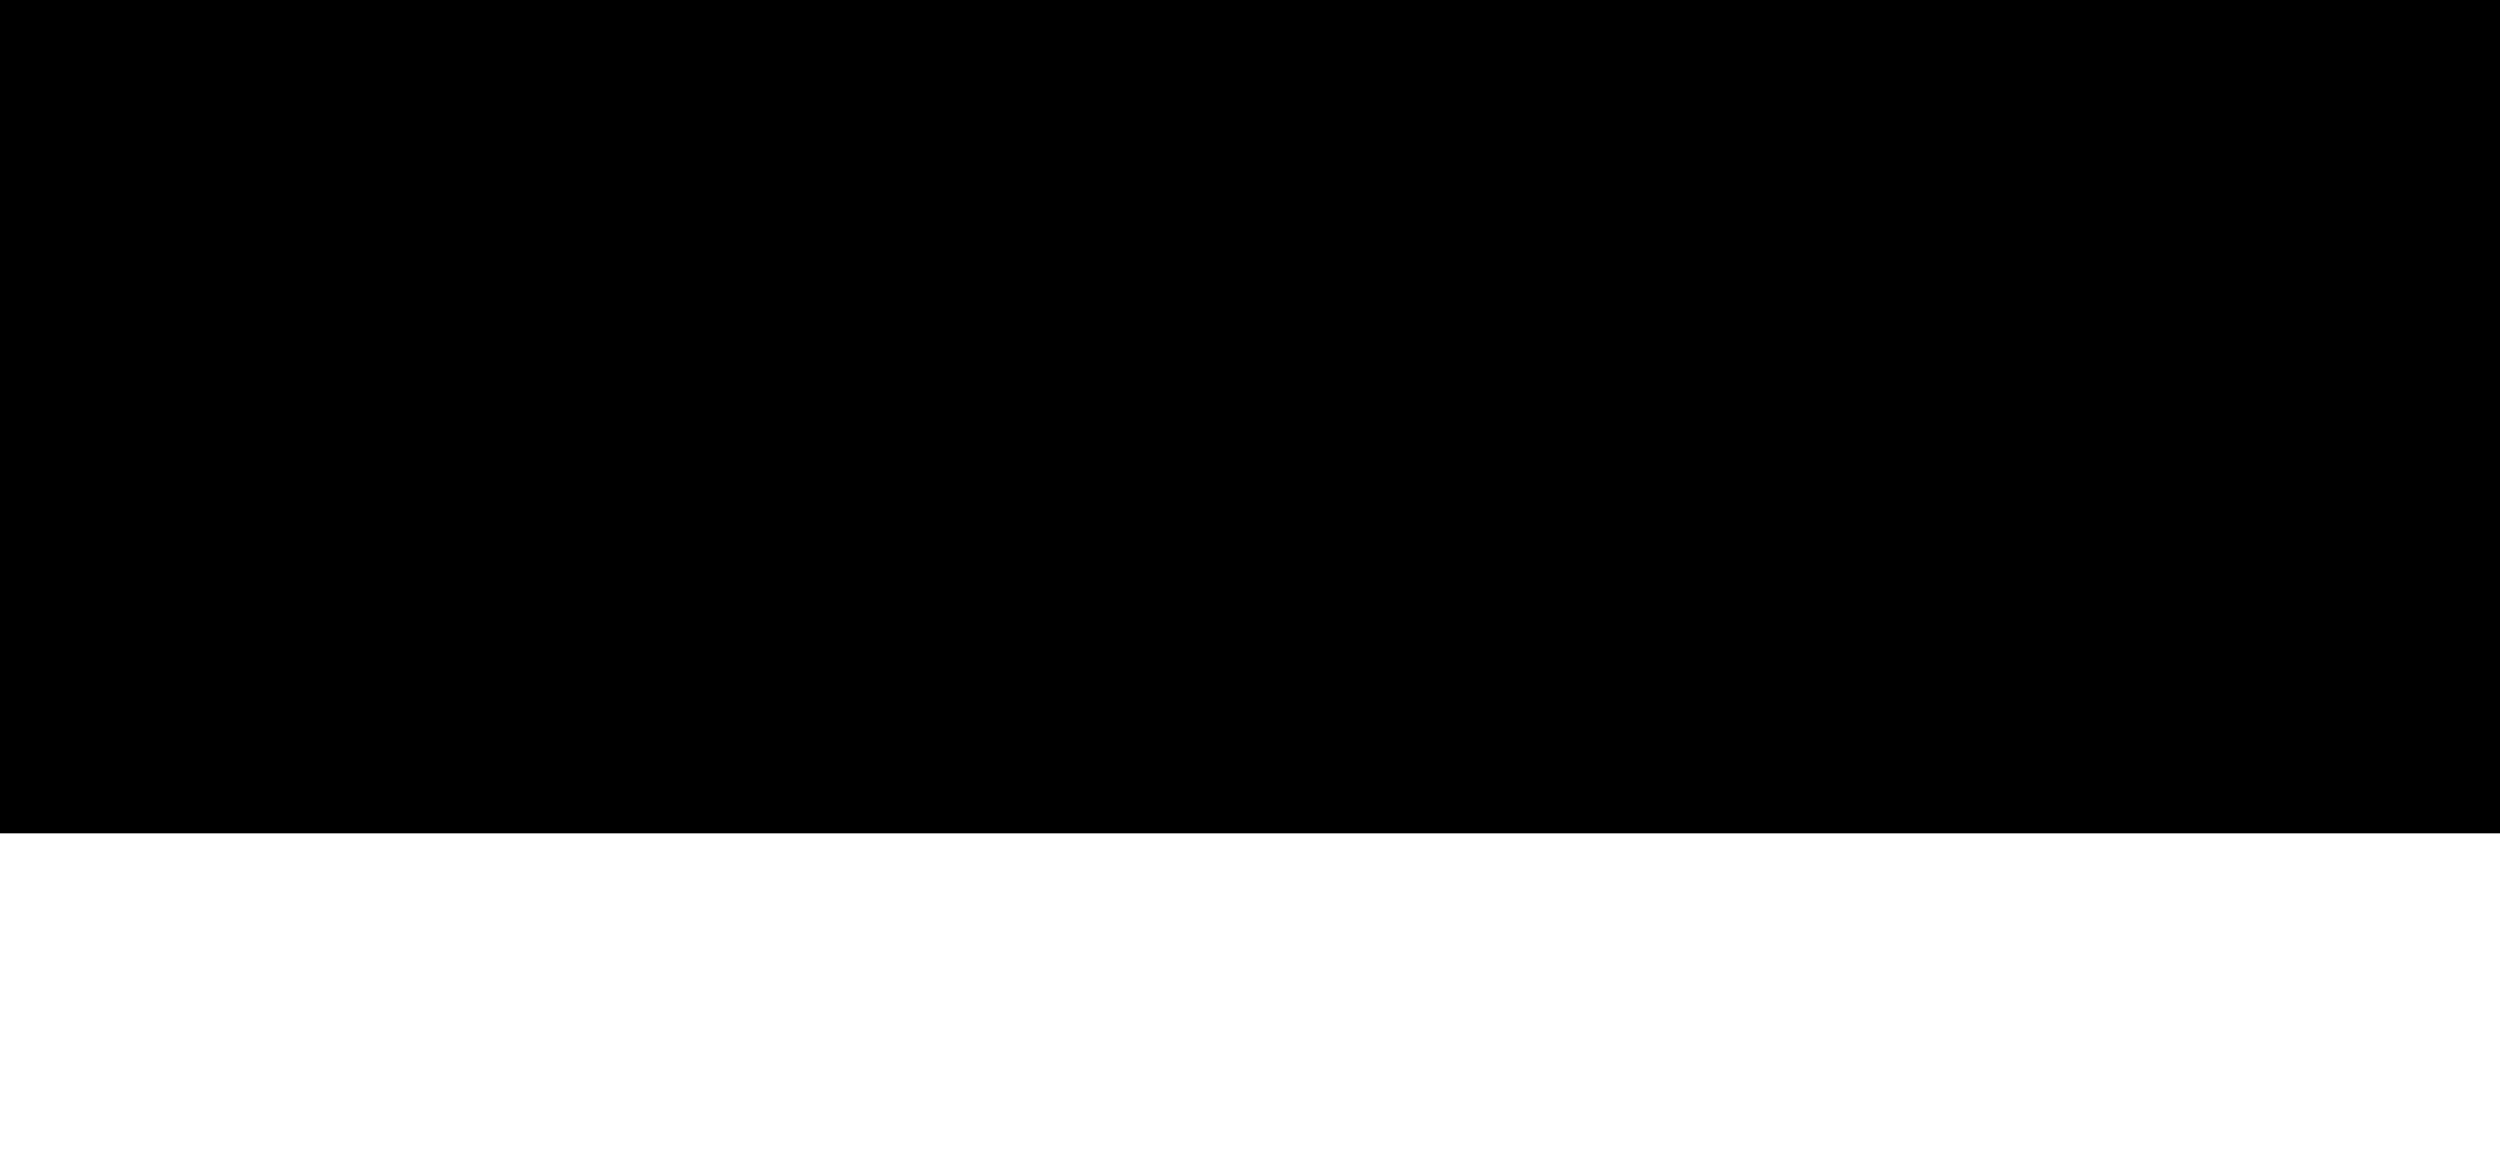
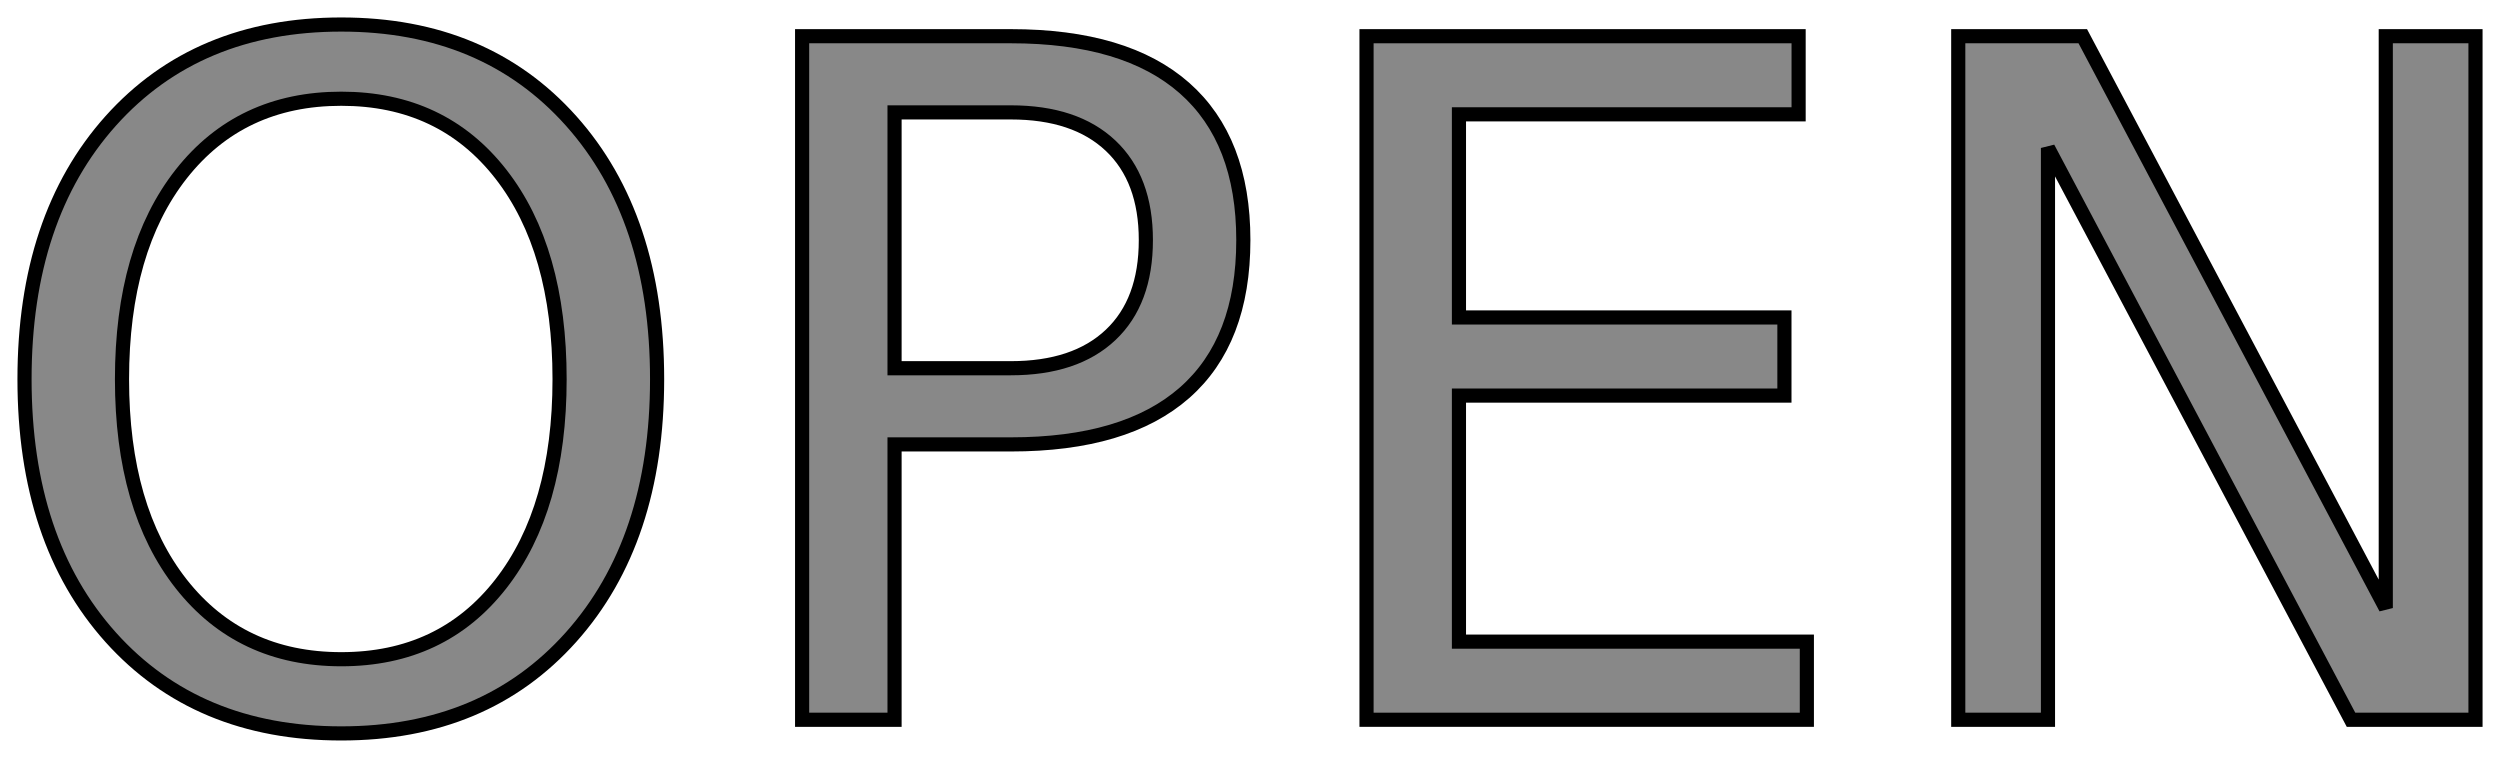
- <svg xmlns="http://www.w3.org/2000/svg">
-   <text>OPEN</text>
-   <path d="M0 0 L60 0 L60 20 L0 20 Z" />
+ <svg xmlns="http://www.w3.org/2000/svg" width="61.857mm" height="18.754mm" viewBox="0 0 61.857 18.754" version="1.1">
+   <g id="ShapeString" transform="translate(30.92859,9.376913) scale(1,-1)">
+     <path id="ShapeString_f0000" d="M -14.67 -0.005 Q -14.67 -4.003 -16.799 -6.387 Q -18.929 -8.77 -22.485 -8.77 Q -26.052 -8.77 -28.188 -6.393 Q -30.322 -4.015 -30.322 -0.005 Q -30.322 4.003 -28.188 6.387 Q -26.052 8.77 -22.485 8.77 Q -18.929 8.77 -16.799 6.387 Q -14.67 4.003 -14.67 -0.005 Z M -26.444 -5.072 Q -24.977 -6.934 -22.485 -6.934 Q -19.993 -6.934 -18.538 -5.072 Q -17.083 -3.209 -17.083 -0.006 Q -17.083 3.209 -18.538 5.072 Q -19.993 6.934 -22.485 6.934 Q -24.977 6.934 -26.444 5.072 Q -27.91 3.209 -27.91 -0.006 Q -27.91 -3.209 -26.444 -5.072 Z " stroke="#000000" stroke-width="0.35 px" style="stroke-width:0.35;stroke-miterlimit:4;stroke-dasharray:none;stroke-linecap:square;fill:#888888;fill-opacity:1;fill-rule: evenodd" />
+     <path id="ShapeString_f0001" d="M -1.62 7.197 Q -0.165 5.913 -0.165 3.436 Q -0.165 0.937 -1.62 -0.341 Q -3.075 -1.619 -5.918 -1.619 L -8.795 -1.619 L -8.795 -8.432 L -11.082 -8.432 L -11.082 8.481 L -5.918 8.481 Q -3.075 8.481 -1.62 7.197 Z M -5.918 0.266 L -8.795 0.266 L -8.795 6.596 L -5.918 6.596 Q -4.321 6.596 -3.449 5.772 Q -2.577 4.948 -2.577 3.436 Q -2.577 1.913 -3.449 1.09 Q -4.321 0.266 -5.918 0.266 Z " stroke="#000000" stroke-width="0.35 px" style="stroke-width:0.35;stroke-miterlimit:4;stroke-dasharray:none;stroke-linecap:square;fill:#888888;fill-opacity:1;fill-rule: evenodd" />
+     <path id="ShapeString_f0002" d="M 13.574 6.548 L 5.17 6.548 L 5.17 1.522 L 13.223 1.522 L 13.223 -0.411 L 5.17 -0.411 L 5.17 -6.499 L 13.778 -6.499 L 13.778 -8.432 L 2.883 -8.432 L 2.883 8.481 L 13.574 8.481 L 13.574 6.548 Z " stroke="#000000" stroke-width="0.35 px" style="stroke-width:0.35;stroke-miterlimit:4;stroke-dasharray:none;stroke-linecap:square;fill:#888888;fill-opacity:1;fill-rule: evenodd" />
+     <path id="ShapeString_f0003" d="M 28.102 -5.668 L 28.102 8.481 L 30.322 8.481 L 30.322 -8.432 L 27.242 -8.432 L 19.744 5.716 L 19.744 -8.432 L 17.524 -8.432 L 17.524 8.481 L 20.605 8.481 L 28.102 -5.668 Z " stroke="#000000" stroke-width="0.35 px" style="stroke-width:0.35;stroke-miterlimit:4;stroke-dasharray:none;stroke-linecap:square;fill:#888888;fill-opacity:1;fill-rule: evenodd" />
+   </g>
</svg>
